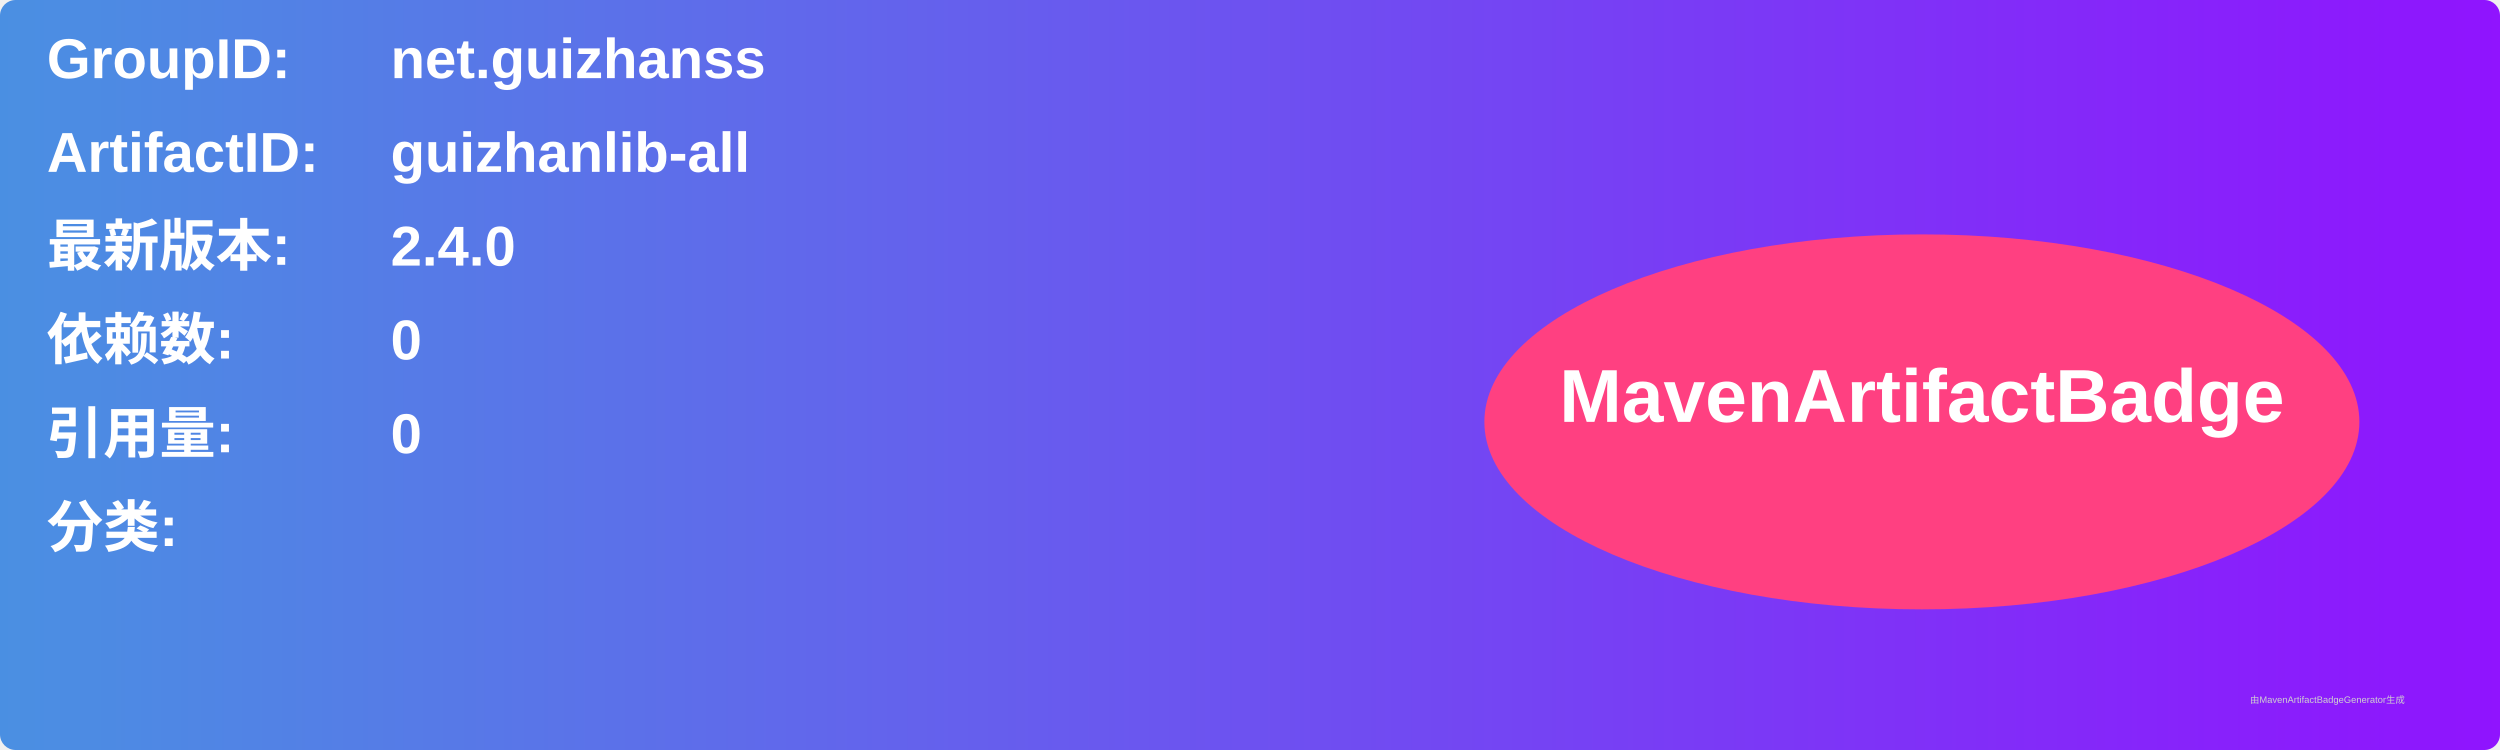
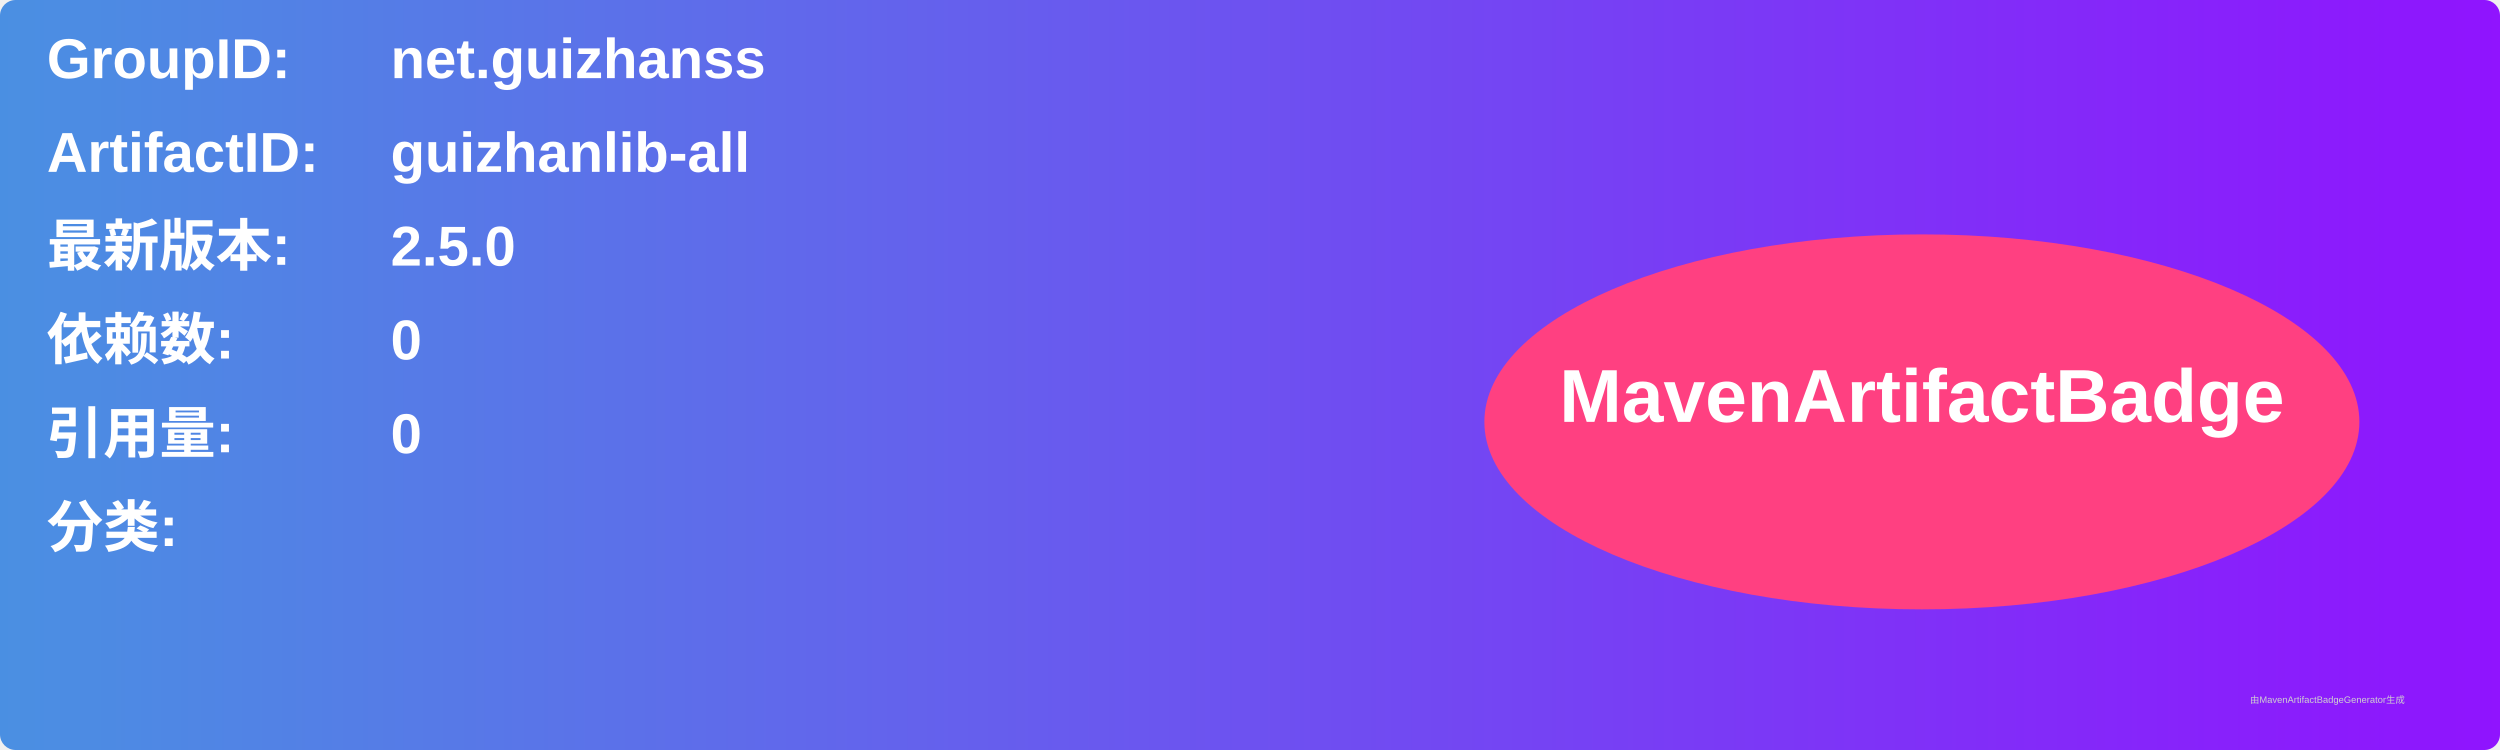
<svg xmlns="http://www.w3.org/2000/svg" width="800" height="240" viewBox="0 0 800 240">
  <linearGradient id="grad" x1="0%" y1="0%" x2="100%" y2="0%">
    <stop offset="0%" stop-color="#4a90e2" />
    <stop offset="100%" stop-color="#9013fe" />
  </linearGradient>
  <rect width="100%" height="100%" rx="5" ry="5" fill="url(#grad)" />
  <g transform="translate(15, 15)">
    <text x="0" y="10" font-family="Arial" font-size="18" fill="white" font-weight="bold" width="260">GroupID:</text>
    <text x="110" y="10" font-family="Arial" font-size="18" fill="white" font-weight="bold" width="460">net.guizhanss</text>
    <text x="0" y="40" font-family="Arial" font-size="18" fill="white" font-weight="bold" width="260">ArtifactID:</text>
    <text x="110" y="40" font-family="Arial" font-size="18" fill="white" font-weight="bold" width="460">guizhanlib-all</text>
    <text x="0" y="70" font-family="Arial" font-size="18" fill="white" font-weight="bold">最新版本:</text>
    <text x="110" y="70" font-family="Arial" font-size="18" fill="white" font-weight="bold">
-       <tspan font-weight="bold">2.4.0</tspan>
+       <tspan font-weight="bold">2.5.0</tspan>
    </text>
    <text x="0" y="100" font-family="Arial" font-size="18" fill="white" font-weight="bold">依赖数: </text>
    <text x="110" y="100" font-family="Arial" font-size="18" fill="white">
      <tspan font-weight="bold">0</tspan>
    </text>
    <text x="0" y="130" font-family="Arial" font-size="18" fill="white" font-weight="bold">引用量: </text>
    <text x="110" y="130" font-family="Arial" font-size="18" fill="white">
      <tspan font-weight="bold">0</tspan>
    </text>
    <text x="0" y="160" font-family="Arial" font-size="18" fill="white" font-weight="bold">分类:</text>
    <text x="10" y="190" font-family="Arial" font-size="10" fill="white">
      <tspan font-weight="bold" />
    </text>
    <ellipse cx="600" cy="120" rx="140" ry="60" fill="#ff4081" />
    <text x="600" y="120" text-anchor="middle" font-family="Arial" font-size="24" fill="white" font-weight="bold">MavenArtifactBadge</text>
  </g>
  <text x="720" y="225" font-family="Arial" font-size="3" fill="#d0d0d0">由MavenArtifactBadgeGenerator生成</text>
</svg>
